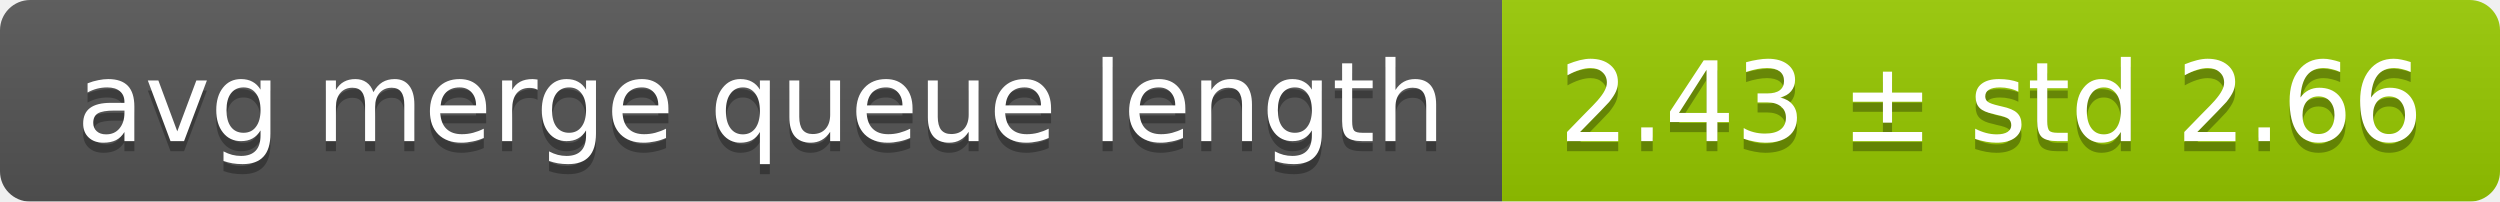
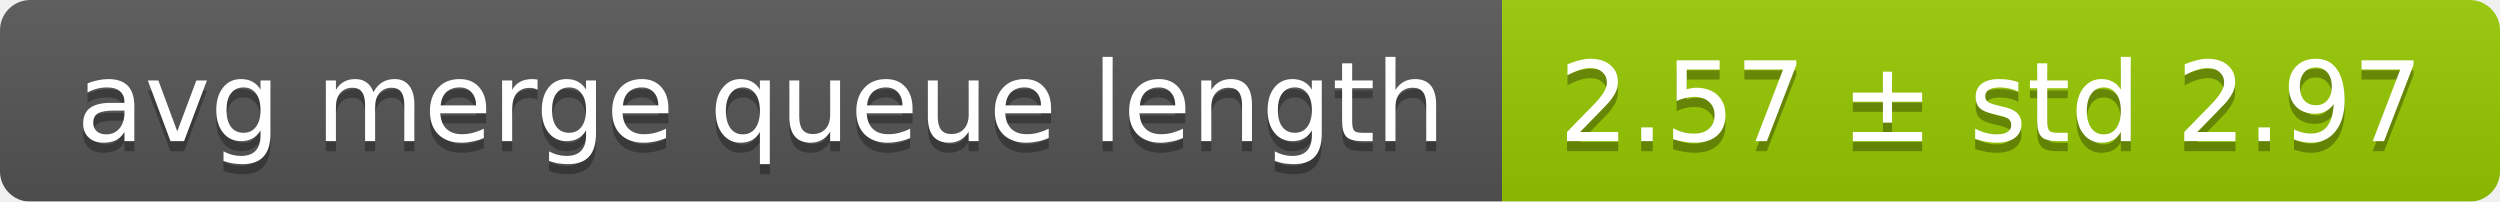
<svg xmlns="http://www.w3.org/2000/svg" width="248" height="20">
  <linearGradient id="smooth" x2="0" y2="100%">
    <stop offset="0" stop-color="#bbb" stop-opacity=".1" />
    <stop offset="1" stop-opacity=".1" />
  </linearGradient>
  <mask id="round">
    <rect width="248" height="20" rx="3" fill="#fff" />
  </mask>
  <g mask="url(#round)">
    <rect width="149" height="20" fill="#555" />
    <rect x="149" width="99" height="20" fill="#97ca00" />
    <rect width="248" height="20" fill="url(#smooth)" />
  </g>
  <g fill="#fff" text-anchor="middle" font-family="DejaVu Sans,Verdana,Geneva,sans-serif" font-size="11">
    <text x="75.5" y="15" fill="#010101" fill-opacity=".3">avg merge queue length</text>
    <text x="75.5" y="14">avg merge queue length</text>
-     <text x="197.5" y="15" fill="#010101" fill-opacity=".3">2.43 ± std 2.66</text>
-     <text x="197.5" y="14">2.43 ± std 2.66</text>
+     <text x="197.5" y="15" fill="#010101" fill-opacity=".3">2.57 ± std 2.97</text>
+     <text x="197.5" y="14">2.57 ± std 2.97</text>
  </g>
</svg>
